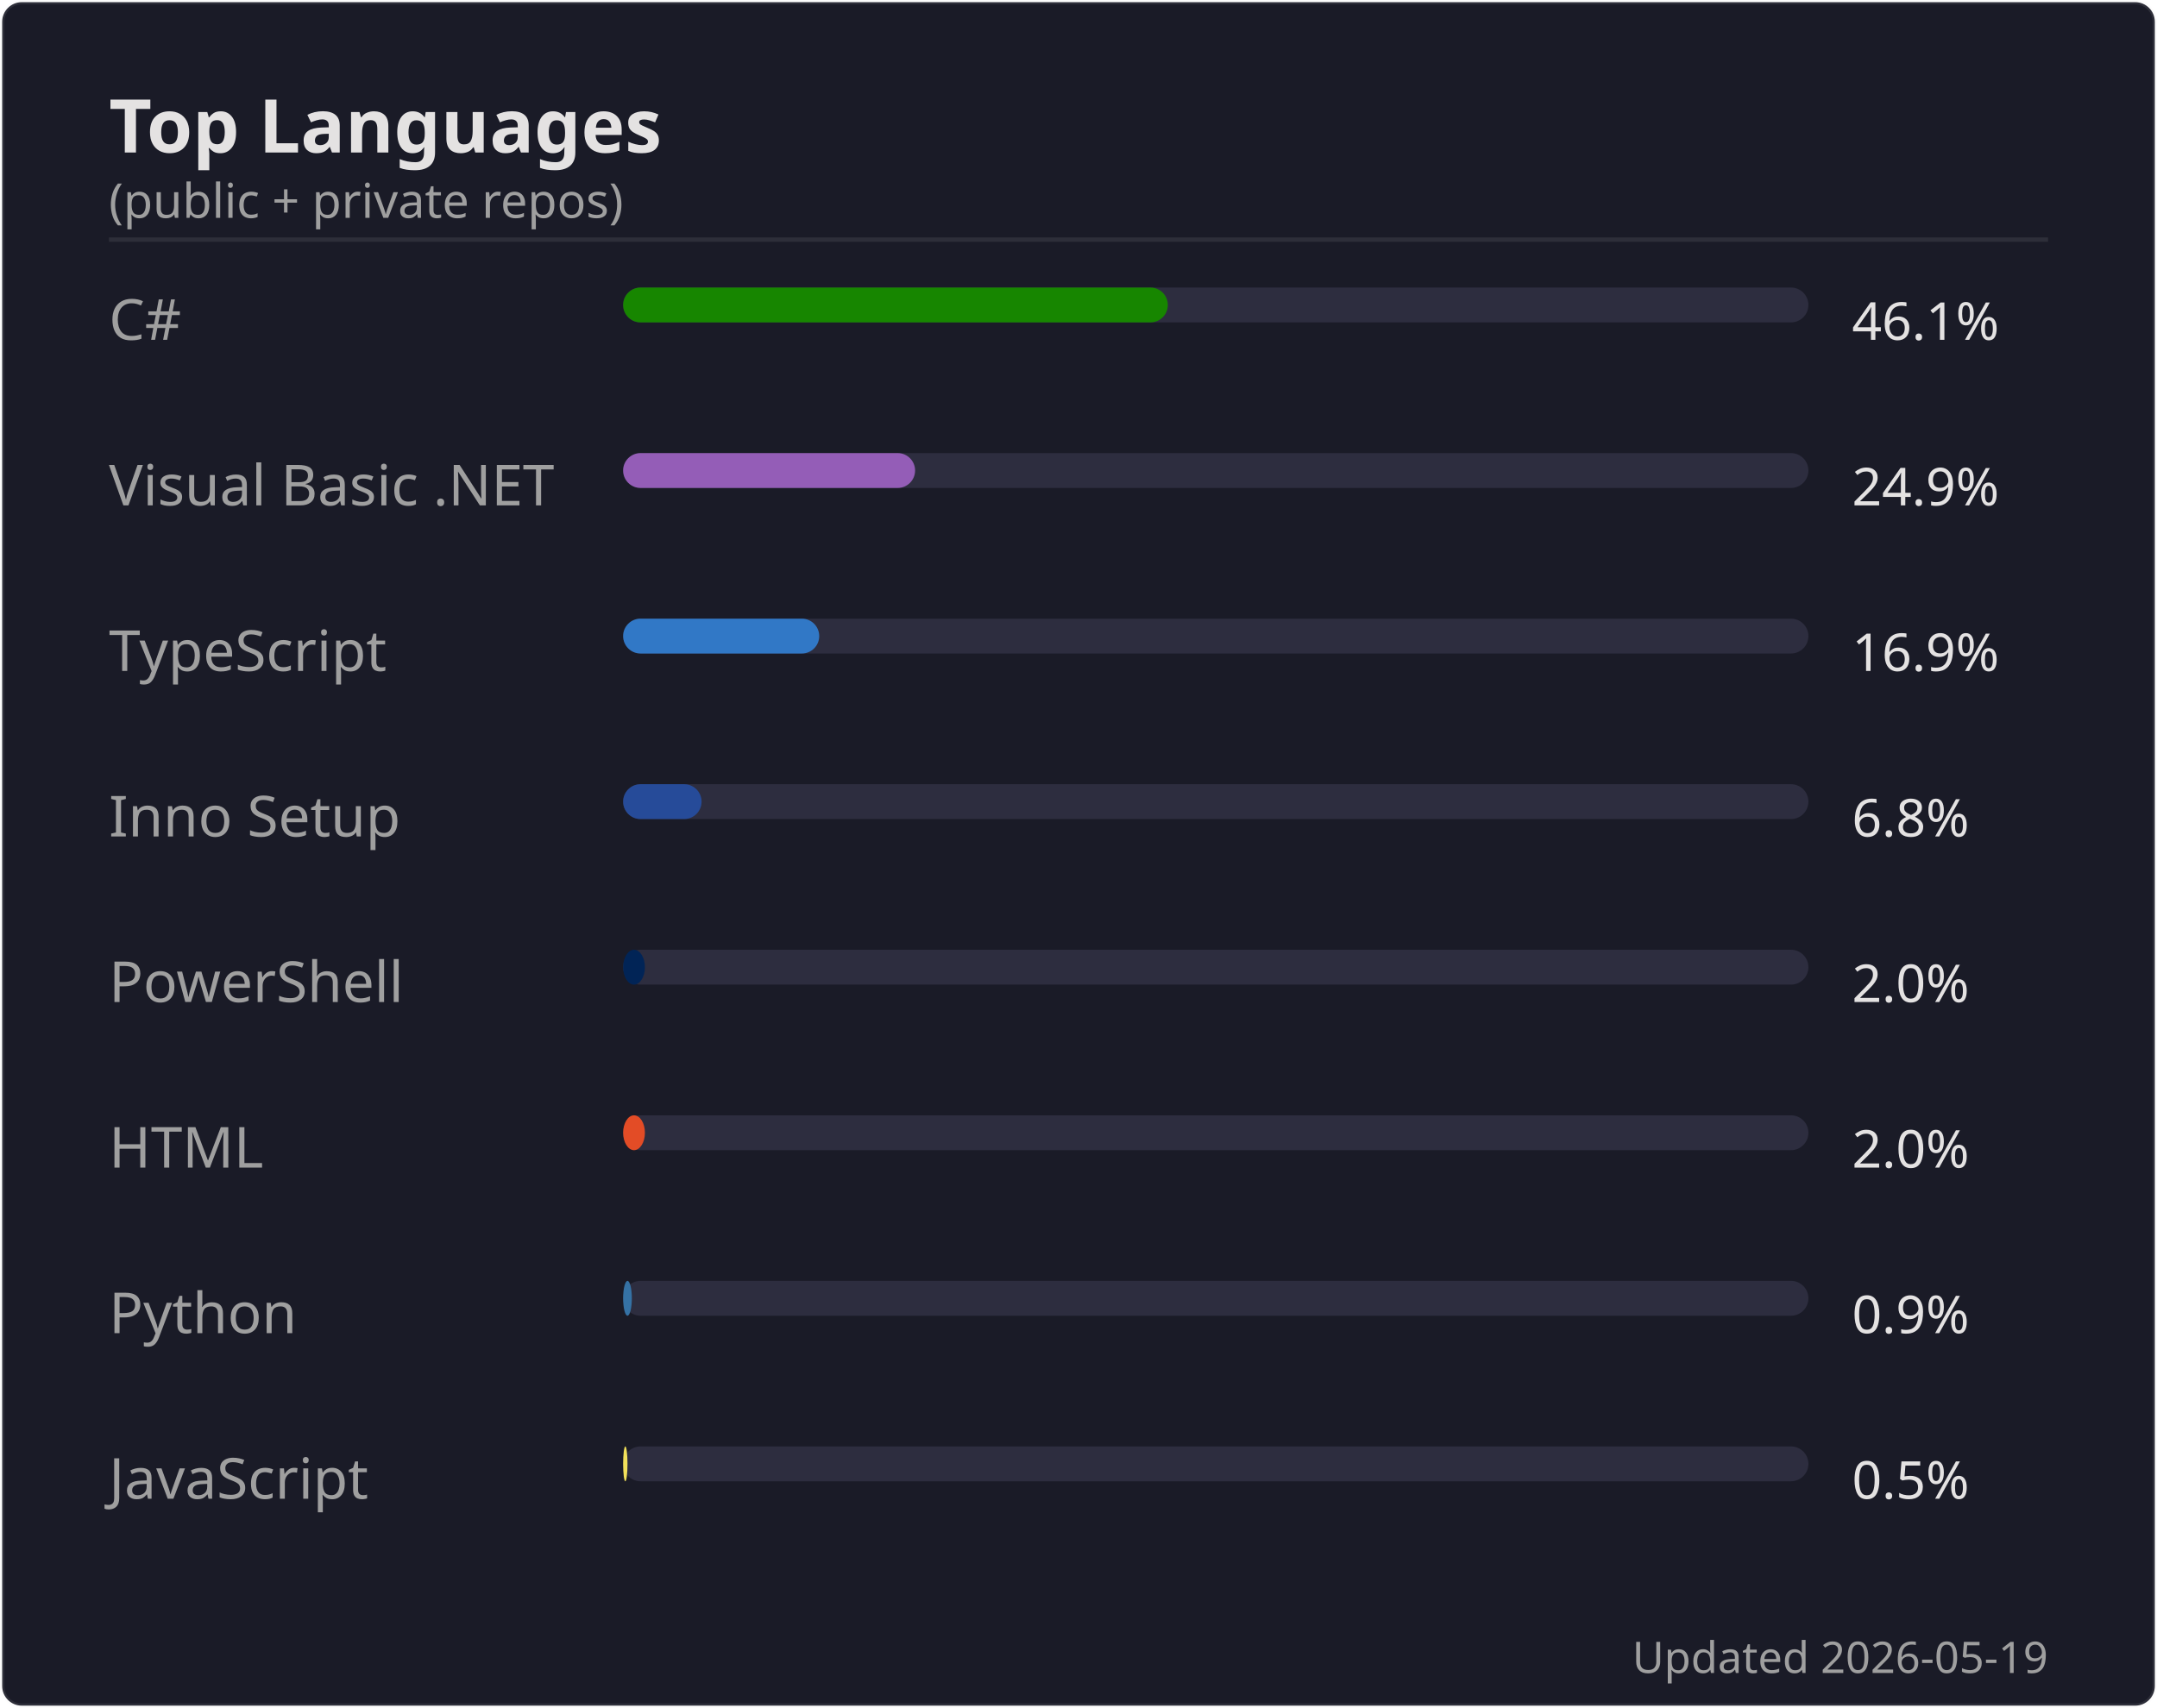
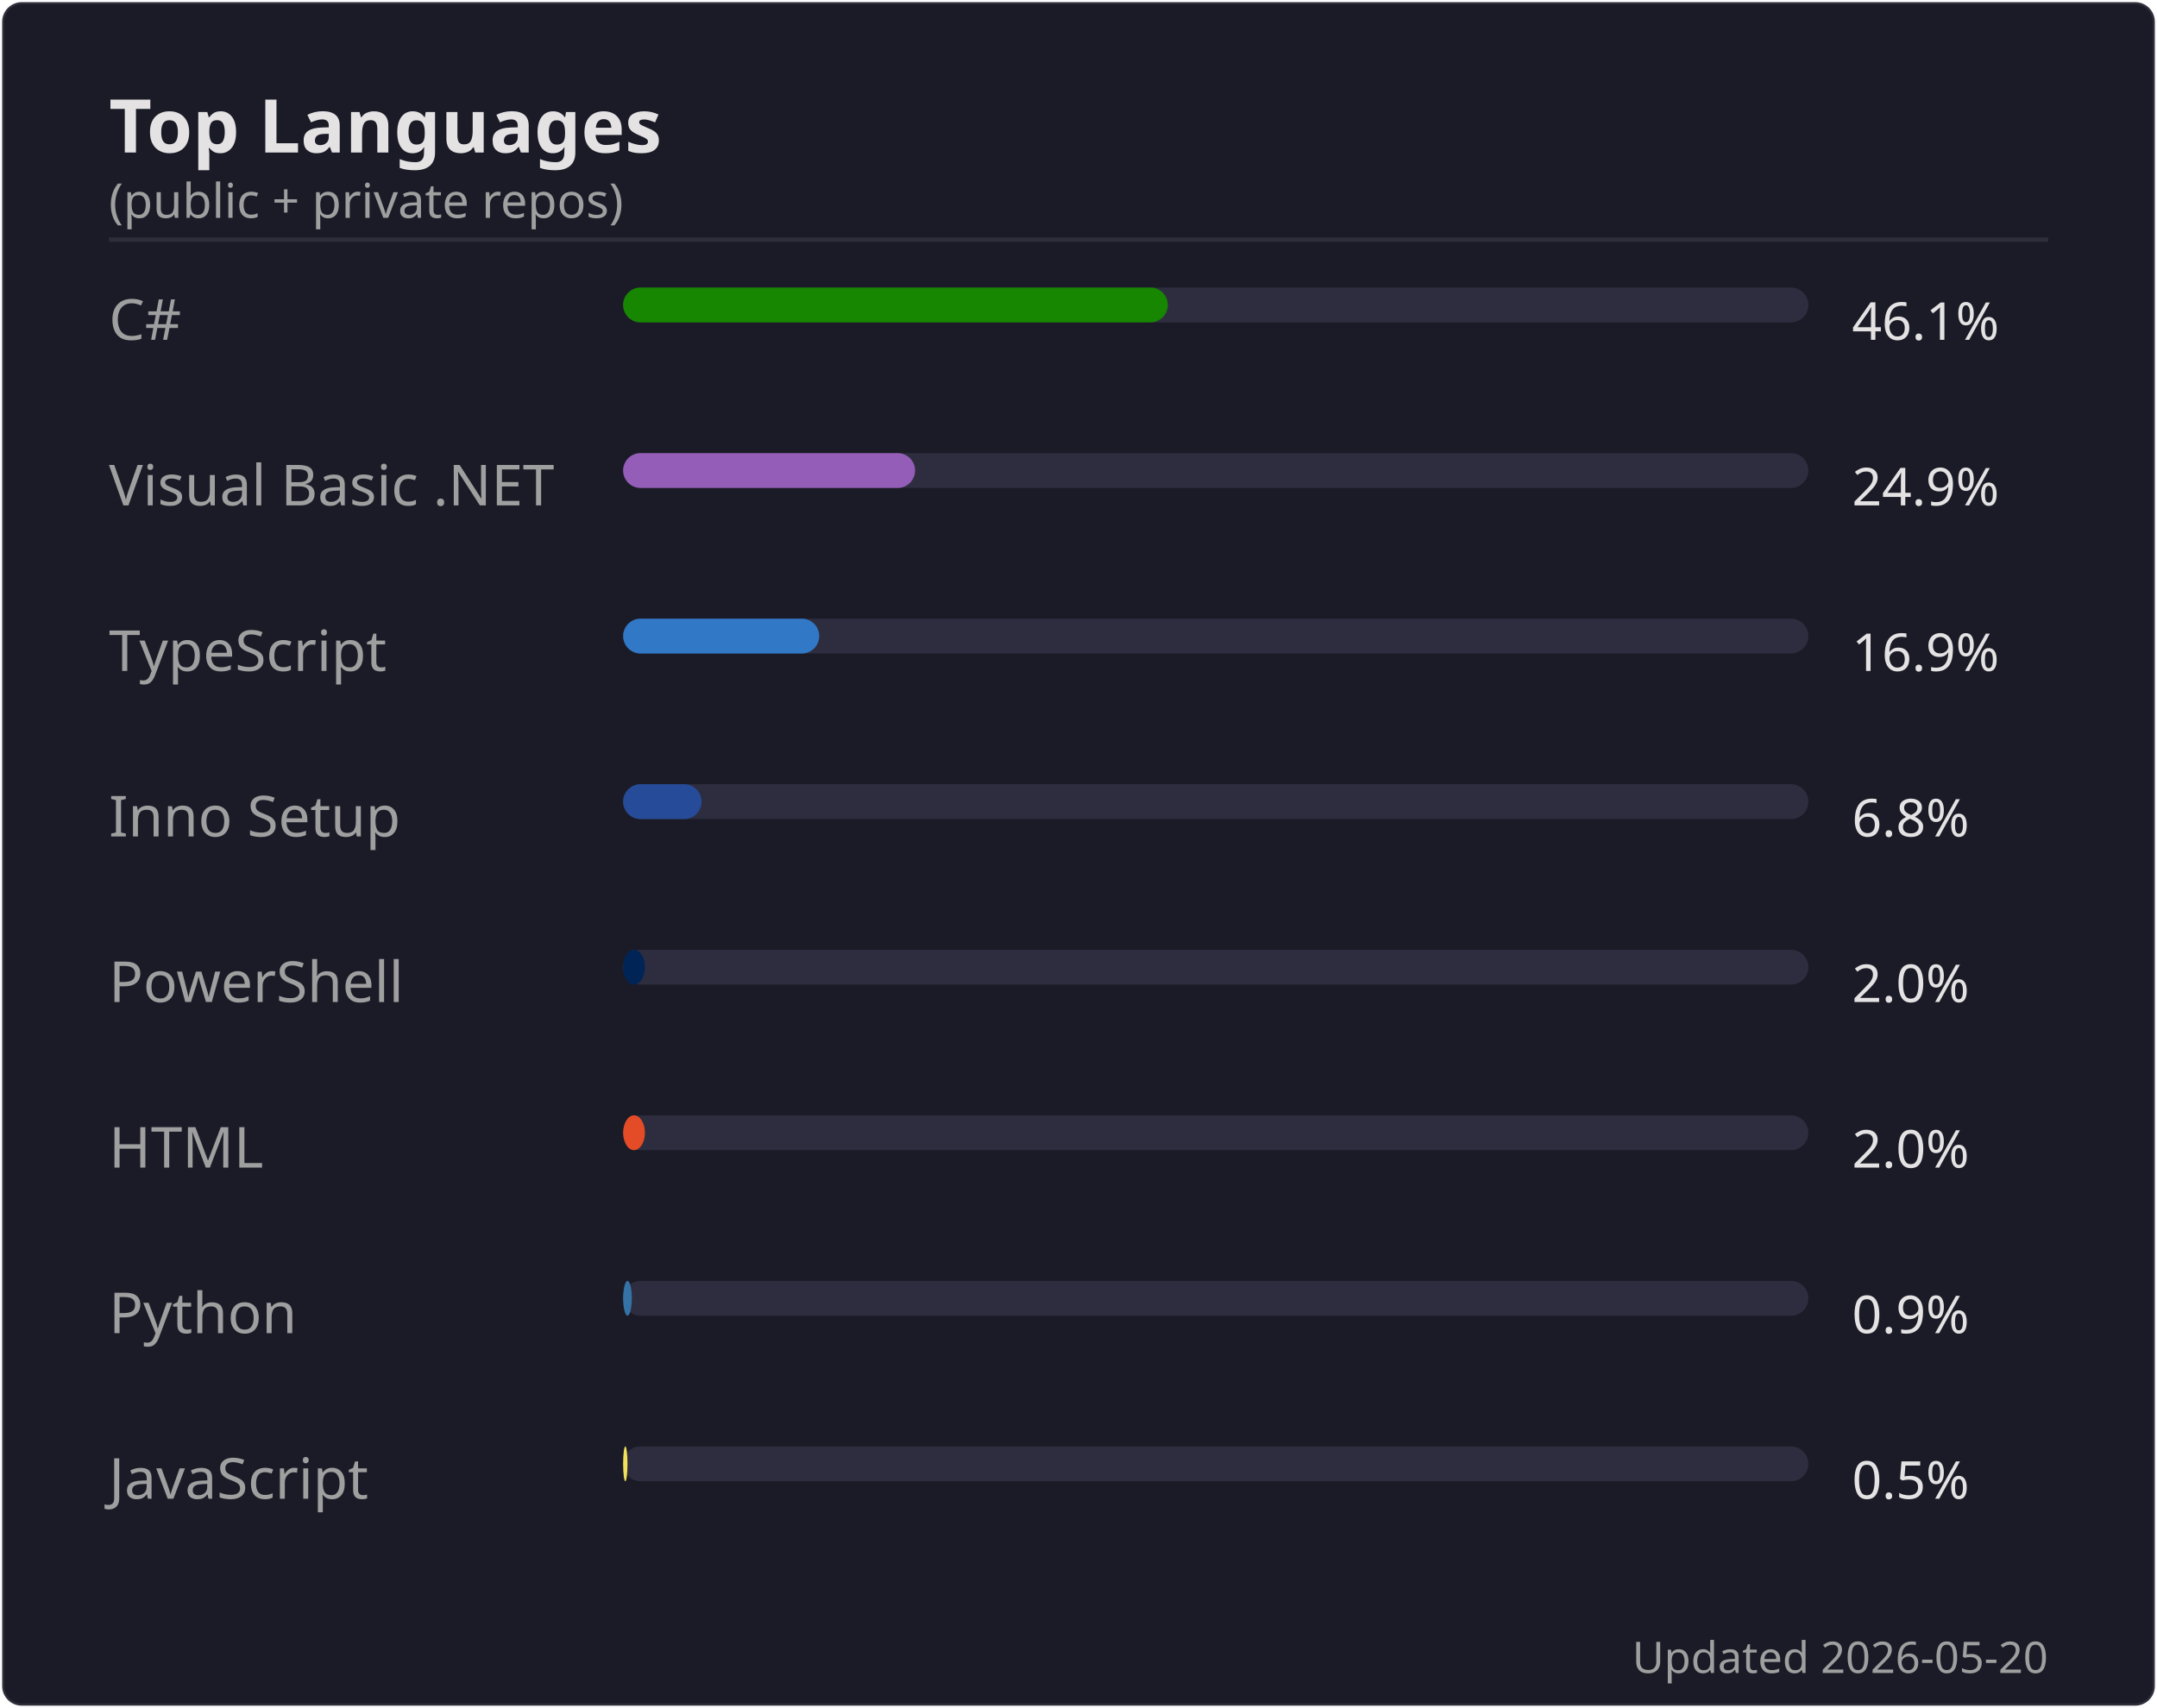
<svg xmlns="http://www.w3.org/2000/svg" width="495" height="392" viewBox="0 0 495 392">
  <rect width="494" height="391" x=".5" y=".5" rx="4.5" fill="#1a1b27" stroke="#e4e2e2" stroke-opacity=".1" />
  <text font-family="'Segoe UI', Ubuntu, 'Helvetica Neue', sans-serif" font-size="17" font-weight="600" fill="#e4e2e2" x="25" y="35" text-anchor="start">Top Languages</text>
  <text font-family="'Segoe UI', Ubuntu, 'Helvetica Neue', sans-serif" font-size="11" font-weight="400" fill="#9f9f9f" x="25" y="50" text-anchor="start">(public + private repos)</text>
  <line x1="25" x2="470" y1="55" y2="55" stroke="#e4e2e2" stroke-opacity=".1" />
  <text font-family="'Segoe UI', Ubuntu, 'Helvetica Neue', sans-serif" font-size="13" font-weight="400" fill="#9f9f9f" x="25" y="78" text-anchor="start">C#</text>
  <rect x="143" y="66" width="272" height="8" rx="4" fill="#2d2d3f" />
  <rect x="143" y="66" width="125" height="8" rx="4" fill="#178600" />
  <text font-family="'Segoe UI', Ubuntu, 'Helvetica Neue', sans-serif" font-size="12" font-weight="400" fill="#e4e2e2" x="425" y="78" text-anchor="start">46.1%</text>
  <text font-family="'Segoe UI', Ubuntu, 'Helvetica Neue', sans-serif" font-size="13" font-weight="400" fill="#9f9f9f" x="25" y="116" text-anchor="start">Visual Basic .NET</text>
  <rect x="143" y="104" width="272" height="8" rx="4" fill="#2d2d3f" />
  <rect x="143" y="104" width="67" height="8" rx="4" fill="#945db7" />
  <text font-family="'Segoe UI', Ubuntu, 'Helvetica Neue', sans-serif" font-size="12" font-weight="400" fill="#e4e2e2" x="425" y="116" text-anchor="start">24.9%</text>
  <text font-family="'Segoe UI', Ubuntu, 'Helvetica Neue', sans-serif" font-size="13" font-weight="400" fill="#9f9f9f" x="25" y="154" text-anchor="start">TypeScript</text>
  <rect x="143" y="142" width="272" height="8" rx="4" fill="#2d2d3f" />
  <rect x="143" y="142" width="45" height="8" rx="4" fill="#3178c6" />
  <text font-family="'Segoe UI', Ubuntu, 'Helvetica Neue', sans-serif" font-size="12" font-weight="400" fill="#e4e2e2" x="425" y="154" text-anchor="start">16.9%</text>
  <text font-family="'Segoe UI', Ubuntu, 'Helvetica Neue', sans-serif" font-size="13" font-weight="400" fill="#9f9f9f" x="25" y="192" text-anchor="start">Inno Setup</text>
  <rect x="143" y="180" width="272" height="8" rx="4" fill="#2d2d3f" />
  <rect x="143" y="180" width="18" height="8" rx="4" fill="#264b99" />
  <text font-family="'Segoe UI', Ubuntu, 'Helvetica Neue', sans-serif" font-size="12" font-weight="400" fill="#e4e2e2" x="425" y="192" text-anchor="start">6.8%</text>
  <text font-family="'Segoe UI', Ubuntu, 'Helvetica Neue', sans-serif" font-size="13" font-weight="400" fill="#9f9f9f" x="25" y="230" text-anchor="start">PowerShell</text>
  <rect x="143" y="218" width="272" height="8" rx="4" fill="#2d2d3f" />
  <rect x="143" y="218" width="5" height="8" rx="4" fill="#012456" />
  <text font-family="'Segoe UI', Ubuntu, 'Helvetica Neue', sans-serif" font-size="12" font-weight="400" fill="#e4e2e2" x="425" y="230" text-anchor="start">2.0%</text>
  <text font-family="'Segoe UI', Ubuntu, 'Helvetica Neue', sans-serif" font-size="13" font-weight="400" fill="#9f9f9f" x="25" y="268" text-anchor="start">HTML</text>
  <rect x="143" y="256" width="272" height="8" rx="4" fill="#2d2d3f" />
  <rect x="143" y="256" width="5" height="8" rx="4" fill="#e34c26" />
  <text font-family="'Segoe UI', Ubuntu, 'Helvetica Neue', sans-serif" font-size="12" font-weight="400" fill="#e4e2e2" x="425" y="268" text-anchor="start">2.0%</text>
  <text font-family="'Segoe UI', Ubuntu, 'Helvetica Neue', sans-serif" font-size="13" font-weight="400" fill="#9f9f9f" x="25" y="306" text-anchor="start">Python</text>
  <rect x="143" y="294" width="272" height="8" rx="4" fill="#2d2d3f" />
  <rect x="143" y="294" width="2" height="8" rx="4" fill="#3572A5" />
  <text font-family="'Segoe UI', Ubuntu, 'Helvetica Neue', sans-serif" font-size="12" font-weight="400" fill="#e4e2e2" x="425" y="306" text-anchor="start">0.9%</text>
  <text font-family="'Segoe UI', Ubuntu, 'Helvetica Neue', sans-serif" font-size="13" font-weight="400" fill="#9f9f9f" x="25" y="344" text-anchor="start">JavaScript</text>
  <rect x="143" y="332" width="272" height="8" rx="4" fill="#2d2d3f" />
  <rect x="143" y="332" width="1" height="8" rx="4" fill="#f1e05a" />
  <text font-family="'Segoe UI', Ubuntu, 'Helvetica Neue', sans-serif" font-size="12" font-weight="400" fill="#e4e2e2" x="425" y="344" text-anchor="start">0.5%</text>
-   <text font-family="'Segoe UI', Ubuntu, 'Helvetica Neue', sans-serif" font-size="10" font-weight="400" fill="#9f9f9f" x="470" y="384" text-anchor="end">Updated 2026-05-19</text>
+   <text font-family="'Segoe UI', Ubuntu, 'Helvetica Neue', sans-serif" font-size="10" font-weight="400" fill="#9f9f9f" x="470" y="384" text-anchor="end">Updated 2026-05-20</text>
</svg>
